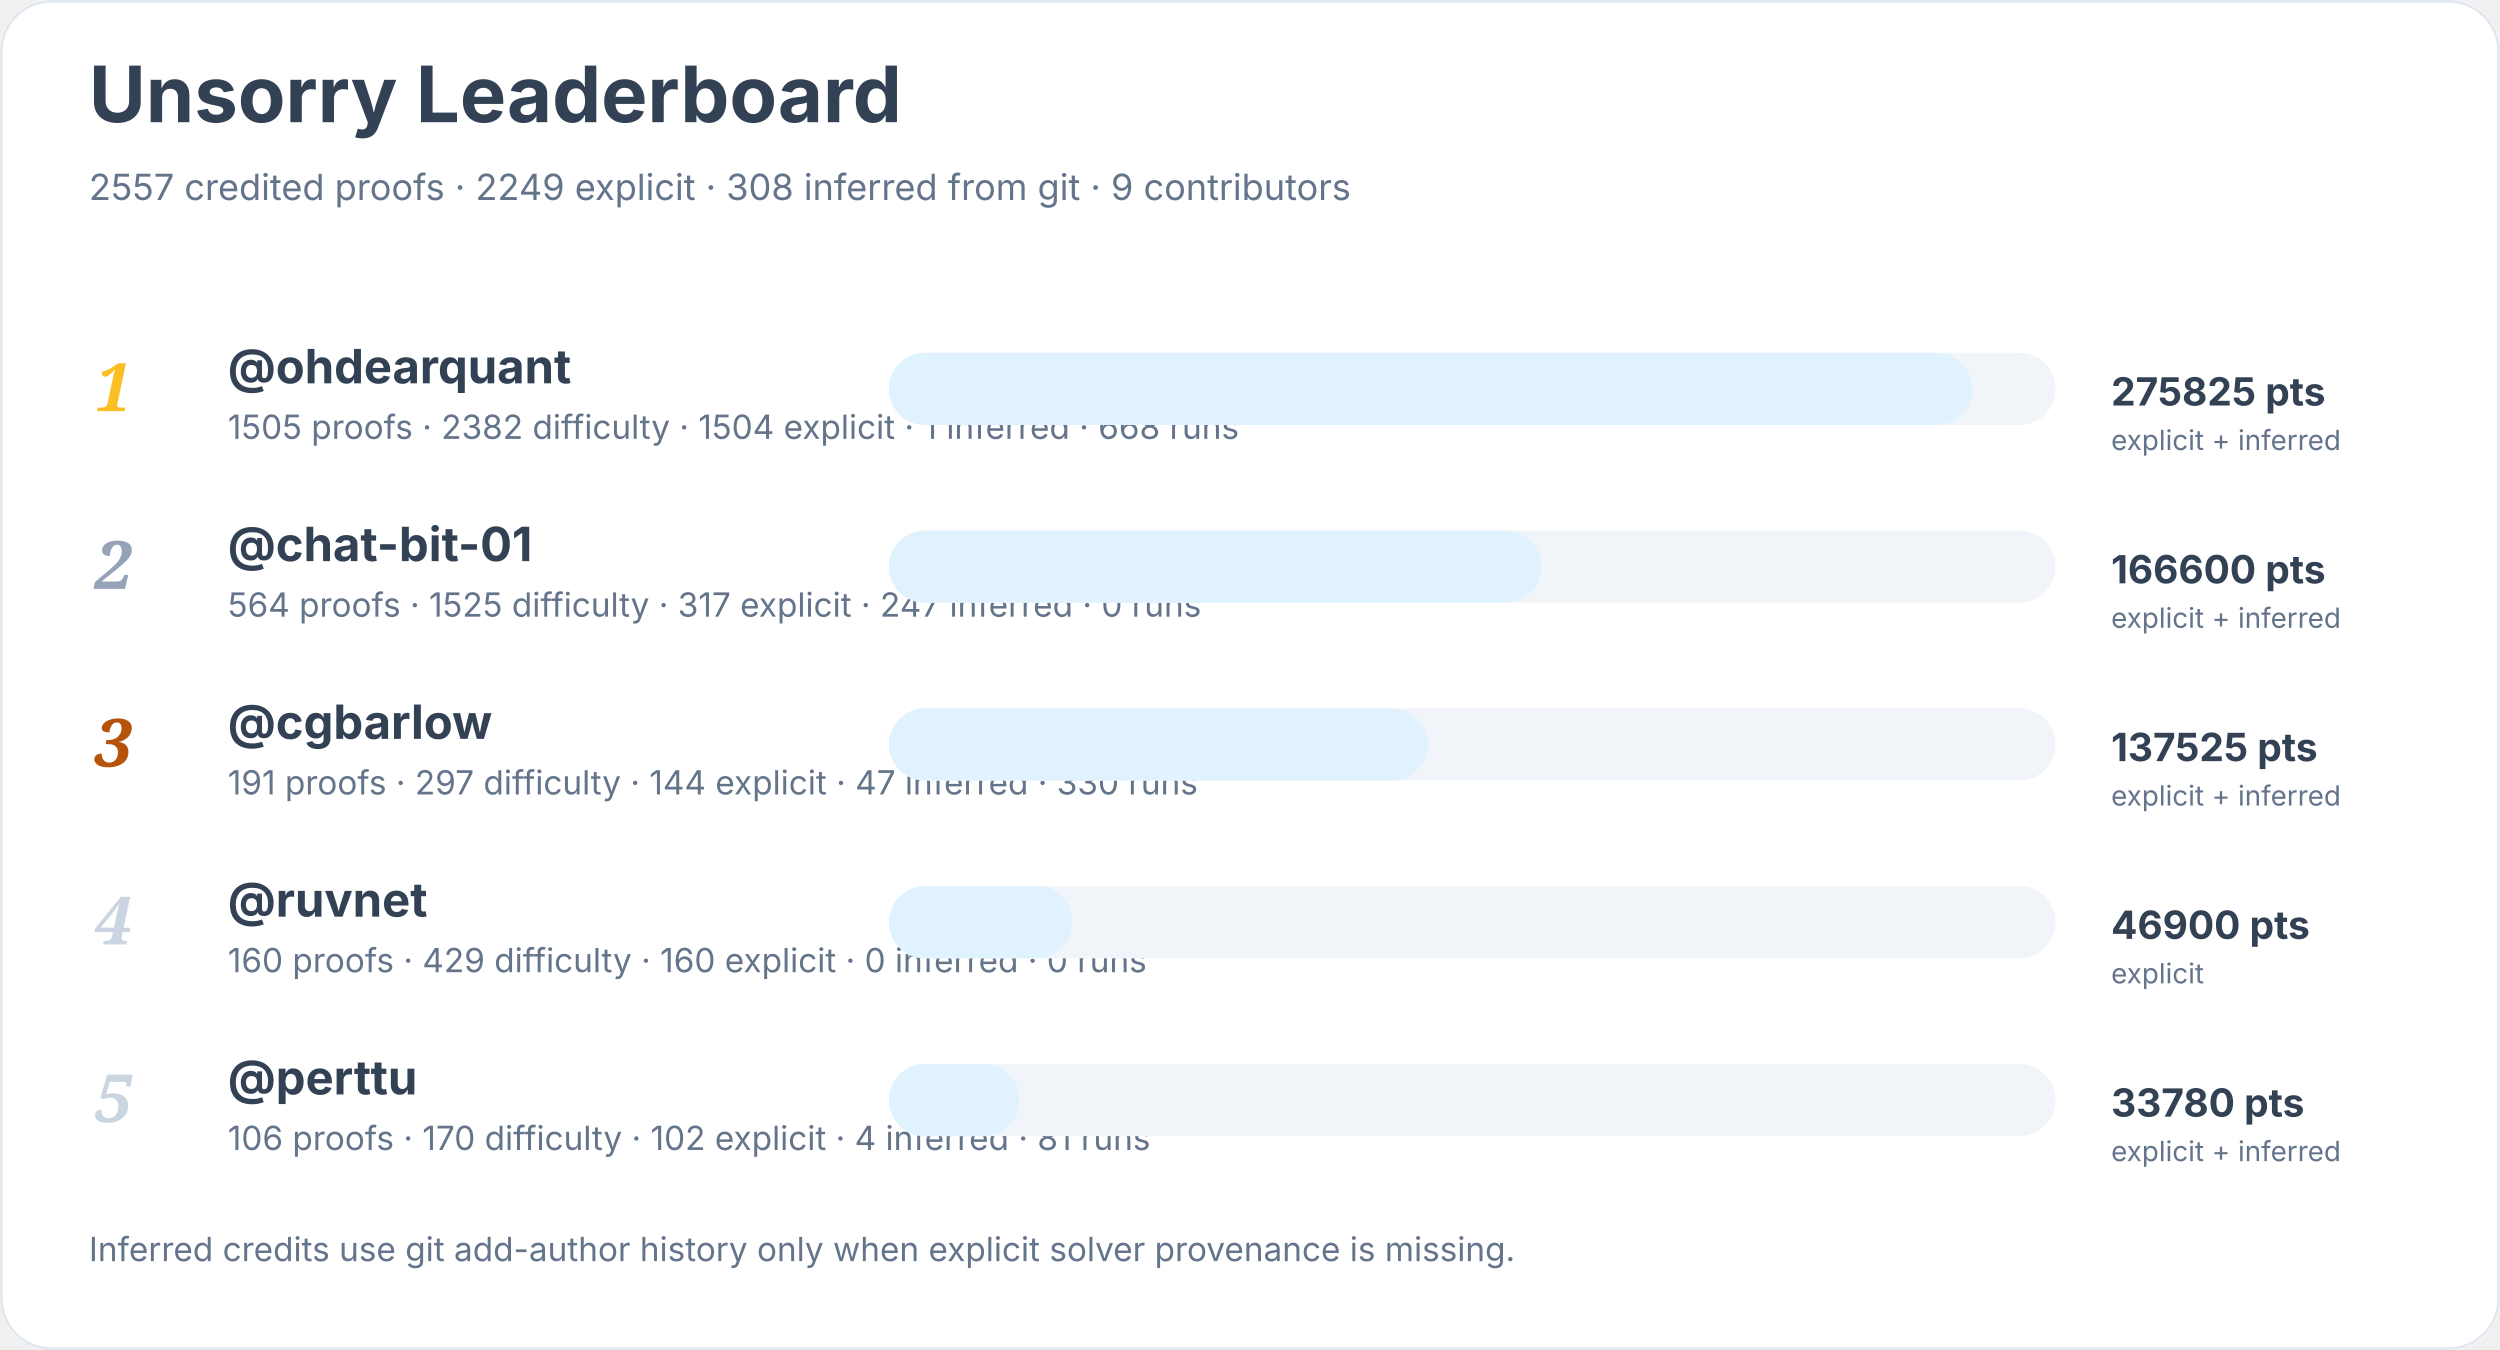
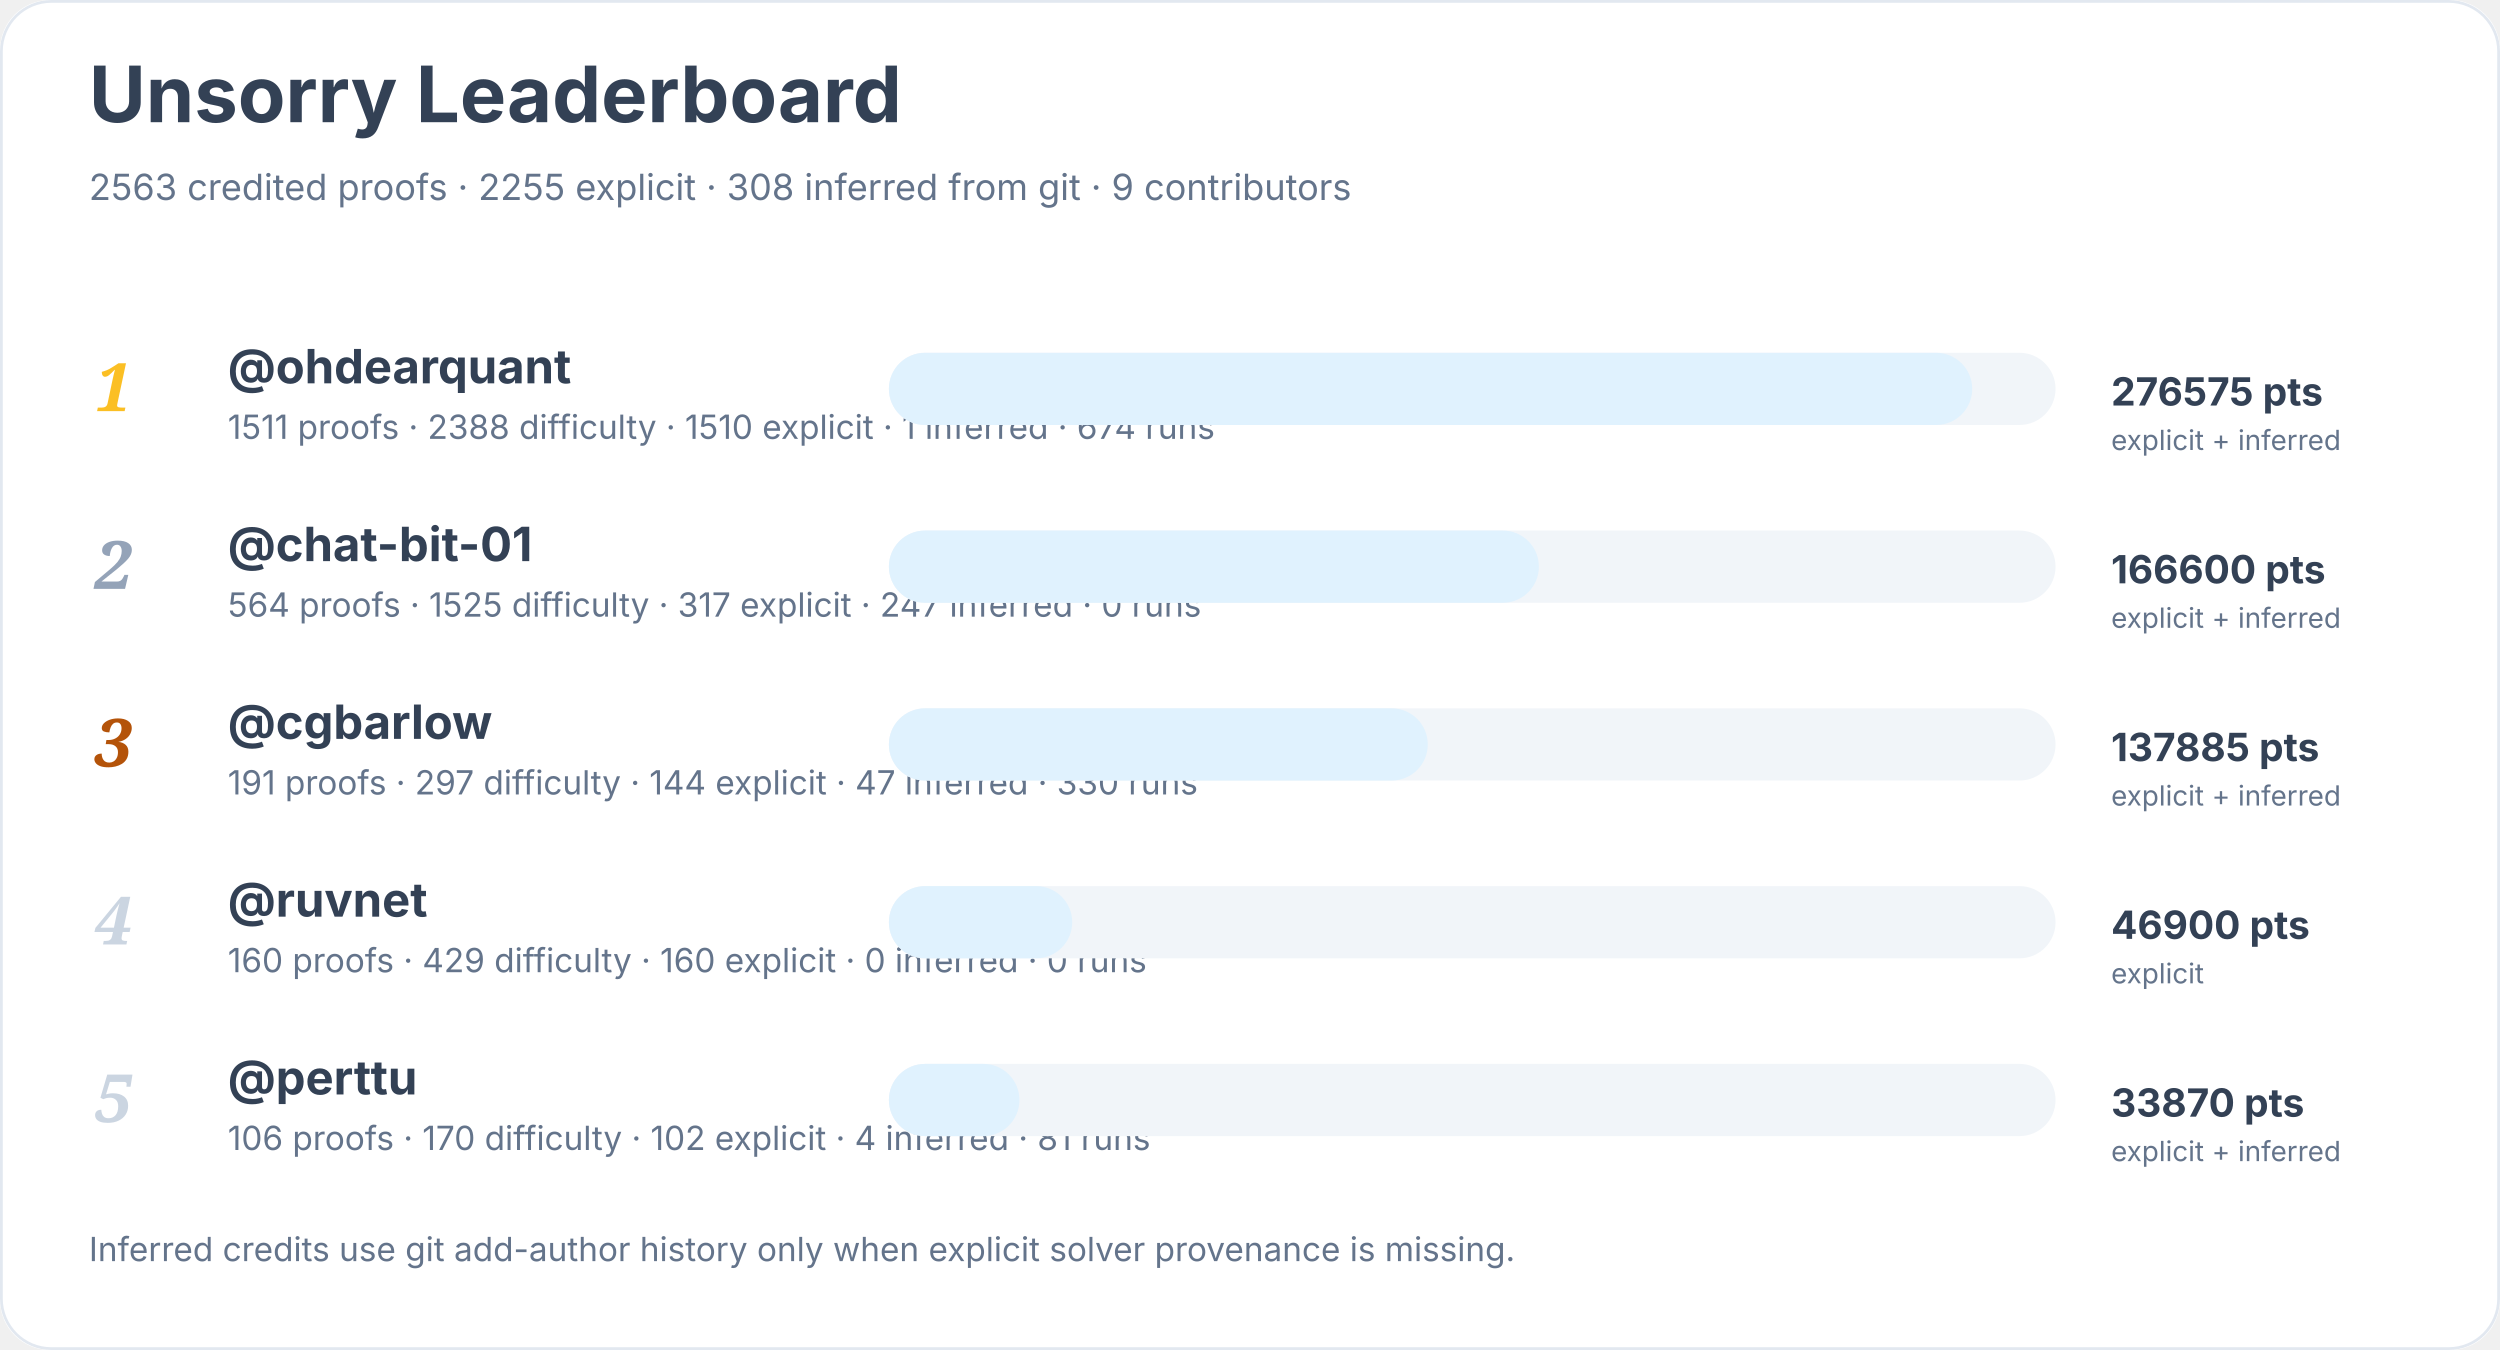
<svg xmlns="http://www.w3.org/2000/svg" width="900" height="486" viewBox="0 0 900 486" role="img" aria-labelledby="title desc">
  <rect width="900" height="100%" rx="18" fill="#ffffff" />
  <rect x="0.5" y="0.5" width="899" height="485" rx="18" fill="none" stroke="#e2e8f0" />
  <text x="32" y="44" font-family="Inter, system-ui, sans-serif" font-size="28" font-weight="700" fill="#334155">Unsorry Leaderboard</text>
-   <text x="32" y="72" font-family="Inter, system-ui, sans-serif" font-size="13" fill="#64748b">2557 credited proofs · 2249 explicit · 308 inferred from git · 9 contributors</text>
+   <text x="32" y="72" font-family="Inter, system-ui, sans-serif" font-size="13" fill="#64748b">2563 credited proofs · 2255 explicit · 308 inferred from git · 9 contributors</text>
  <text x="34" y="148" font-family="Georgia, serif" font-size="24" font-style="italic" font-weight="700" fill="#fbbf24">1</text>
  <a href="https://github.com/ohdearquant">
    <text x="82" y="138" font-family="Inter, system-ui, sans-serif" font-size="17" font-weight="650" fill="#334155">@ohdearquant</text>
  </a>
-   <text x="82" y="158" font-family="Inter, system-ui, sans-serif" font-size="12" fill="#64748b">1505 proofs · 2382 difficulty · 1504 explicit · 1 inferred · 668 runs</text>
+   <text x="82" y="158" font-family="Inter, system-ui, sans-serif" font-size="12" fill="#64748b">1511 proofs · 2388 difficulty · 1510 explicit · 1 inferred · 674 runs</text>
  <rect x="320" y="127" width="420" height="26" rx="13" fill="#f1f5f9" />
  <rect x="320" y="127" width="390" height="26" rx="13" fill="#e0f2fe" />
-   <text x="760" y="146" font-family="Inter, system-ui, sans-serif" font-size="14" font-weight="700" fill="#334155">275825 pts</text>
+   <text x="760" y="146" font-family="Inter, system-ui, sans-serif" font-size="14" font-weight="700" fill="#334155">276575 pts</text>
  <text x="760" y="162" font-family="Inter, system-ui, sans-serif" font-size="10" fill="#64748b">explicit + inferred</text>
  <text x="34" y="212" font-family="Georgia, serif" font-size="24" font-style="italic" font-weight="700" fill="#94a3b8">2</text>
  <a href="https://github.com/chat-bit-01">
    <text x="82" y="202" font-family="Inter, system-ui, sans-serif" font-size="17" font-weight="650" fill="#334155">@chat-bit-01</text>
  </a>
  <text x="82" y="222" font-family="Inter, system-ui, sans-serif" font-size="12" fill="#64748b">564 proofs · 1525 difficulty · 317 explicit · 247 inferred · 0 runs</text>
  <rect x="320" y="191" width="420" height="26" rx="13" fill="#f1f5f9" />
-   <rect x="320" y="191" width="235" height="26" rx="13" fill="#e0f2fe" />
+   <rect x="320" y="191" width="234" height="26" rx="13" fill="#e0f2fe" />
  <text x="760" y="210" font-family="Inter, system-ui, sans-serif" font-size="14" font-weight="700" fill="#334155">166600 pts</text>
  <text x="760" y="226" font-family="Inter, system-ui, sans-serif" font-size="10" fill="#64748b">explicit + inferred</text>
  <text x="34" y="276" font-family="Georgia, serif" font-size="24" font-style="italic" font-weight="700" fill="#b45309">3</text>
  <a href="https://github.com/cgbarlow">
    <text x="82" y="266" font-family="Inter, system-ui, sans-serif" font-size="17" font-weight="650" fill="#334155">@cgbarlow</text>
  </a>
  <text x="82" y="286" font-family="Inter, system-ui, sans-serif" font-size="12" fill="#64748b">191 proofs · 297 difficulty · 144 explicit · 47 inferred · 330 runs</text>
  <rect x="320" y="255" width="420" height="26" rx="13" fill="#f1f5f9" />
  <rect x="320" y="255" width="194" height="26" rx="13" fill="#e0f2fe" />
-   <text x="760" y="274" font-family="Inter, system-ui, sans-serif" font-size="14" font-weight="700" fill="#334155">137525 pts</text>
+   <text x="760" y="274" font-family="Inter, system-ui, sans-serif" font-size="14" font-weight="700" fill="#334155">137885 pts</text>
  <text x="760" y="290" font-family="Inter, system-ui, sans-serif" font-size="10" fill="#64748b">explicit + inferred</text>
  <text x="34" y="340" font-family="Georgia, serif" font-size="24" font-style="italic" font-weight="700" fill="#cbd5e1">4</text>
  <a href="https://github.com/ruvnet">
    <text x="82" y="330" font-family="Inter, system-ui, sans-serif" font-size="17" font-weight="650" fill="#334155">@ruvnet</text>
  </a>
  <text x="82" y="350" font-family="Inter, system-ui, sans-serif" font-size="12" fill="#64748b">160 proofs · 429 difficulty · 160 explicit · 0 inferred · 0 runs</text>
  <rect x="320" y="319" width="420" height="26" rx="13" fill="#f1f5f9" />
  <rect x="320" y="319" width="66" height="26" rx="13" fill="#e0f2fe" />
  <text x="760" y="338" font-family="Inter, system-ui, sans-serif" font-size="14" font-weight="700" fill="#334155">46900 pts</text>
  <text x="760" y="354" font-family="Inter, system-ui, sans-serif" font-size="10" fill="#64748b">explicit</text>
  <text x="34" y="404" font-family="Georgia, serif" font-size="24" font-style="italic" font-weight="700" fill="#cbd5e1">5</text>
  <a href="https://github.com/perttu">
    <text x="82" y="394" font-family="Inter, system-ui, sans-serif" font-size="17" font-weight="650" fill="#334155">@perttu</text>
  </a>
  <text x="82" y="414" font-family="Inter, system-ui, sans-serif" font-size="12" fill="#64748b">106 proofs · 170 difficulty · 102 explicit · 4 inferred · 81 runs</text>
  <rect x="320" y="383" width="420" height="26" rx="13" fill="#f1f5f9" />
  <rect x="320" y="383" width="47" height="26" rx="13" fill="#e0f2fe" />
-   <text x="760" y="402" font-family="Inter, system-ui, sans-serif" font-size="14" font-weight="700" fill="#334155">33780 pts</text>
+   <text x="760" y="402" font-family="Inter, system-ui, sans-serif" font-size="14" font-weight="700" fill="#334155">33870 pts</text>
  <text x="760" y="418" font-family="Inter, system-ui, sans-serif" font-size="10" fill="#64748b">explicit + inferred</text>
  <text x="32" y="454" font-family="Inter, system-ui, sans-serif" font-size="12" fill="#64748b">Inferred credits use git add-author history only when explicit solver provenance is missing.</text>
</svg>
